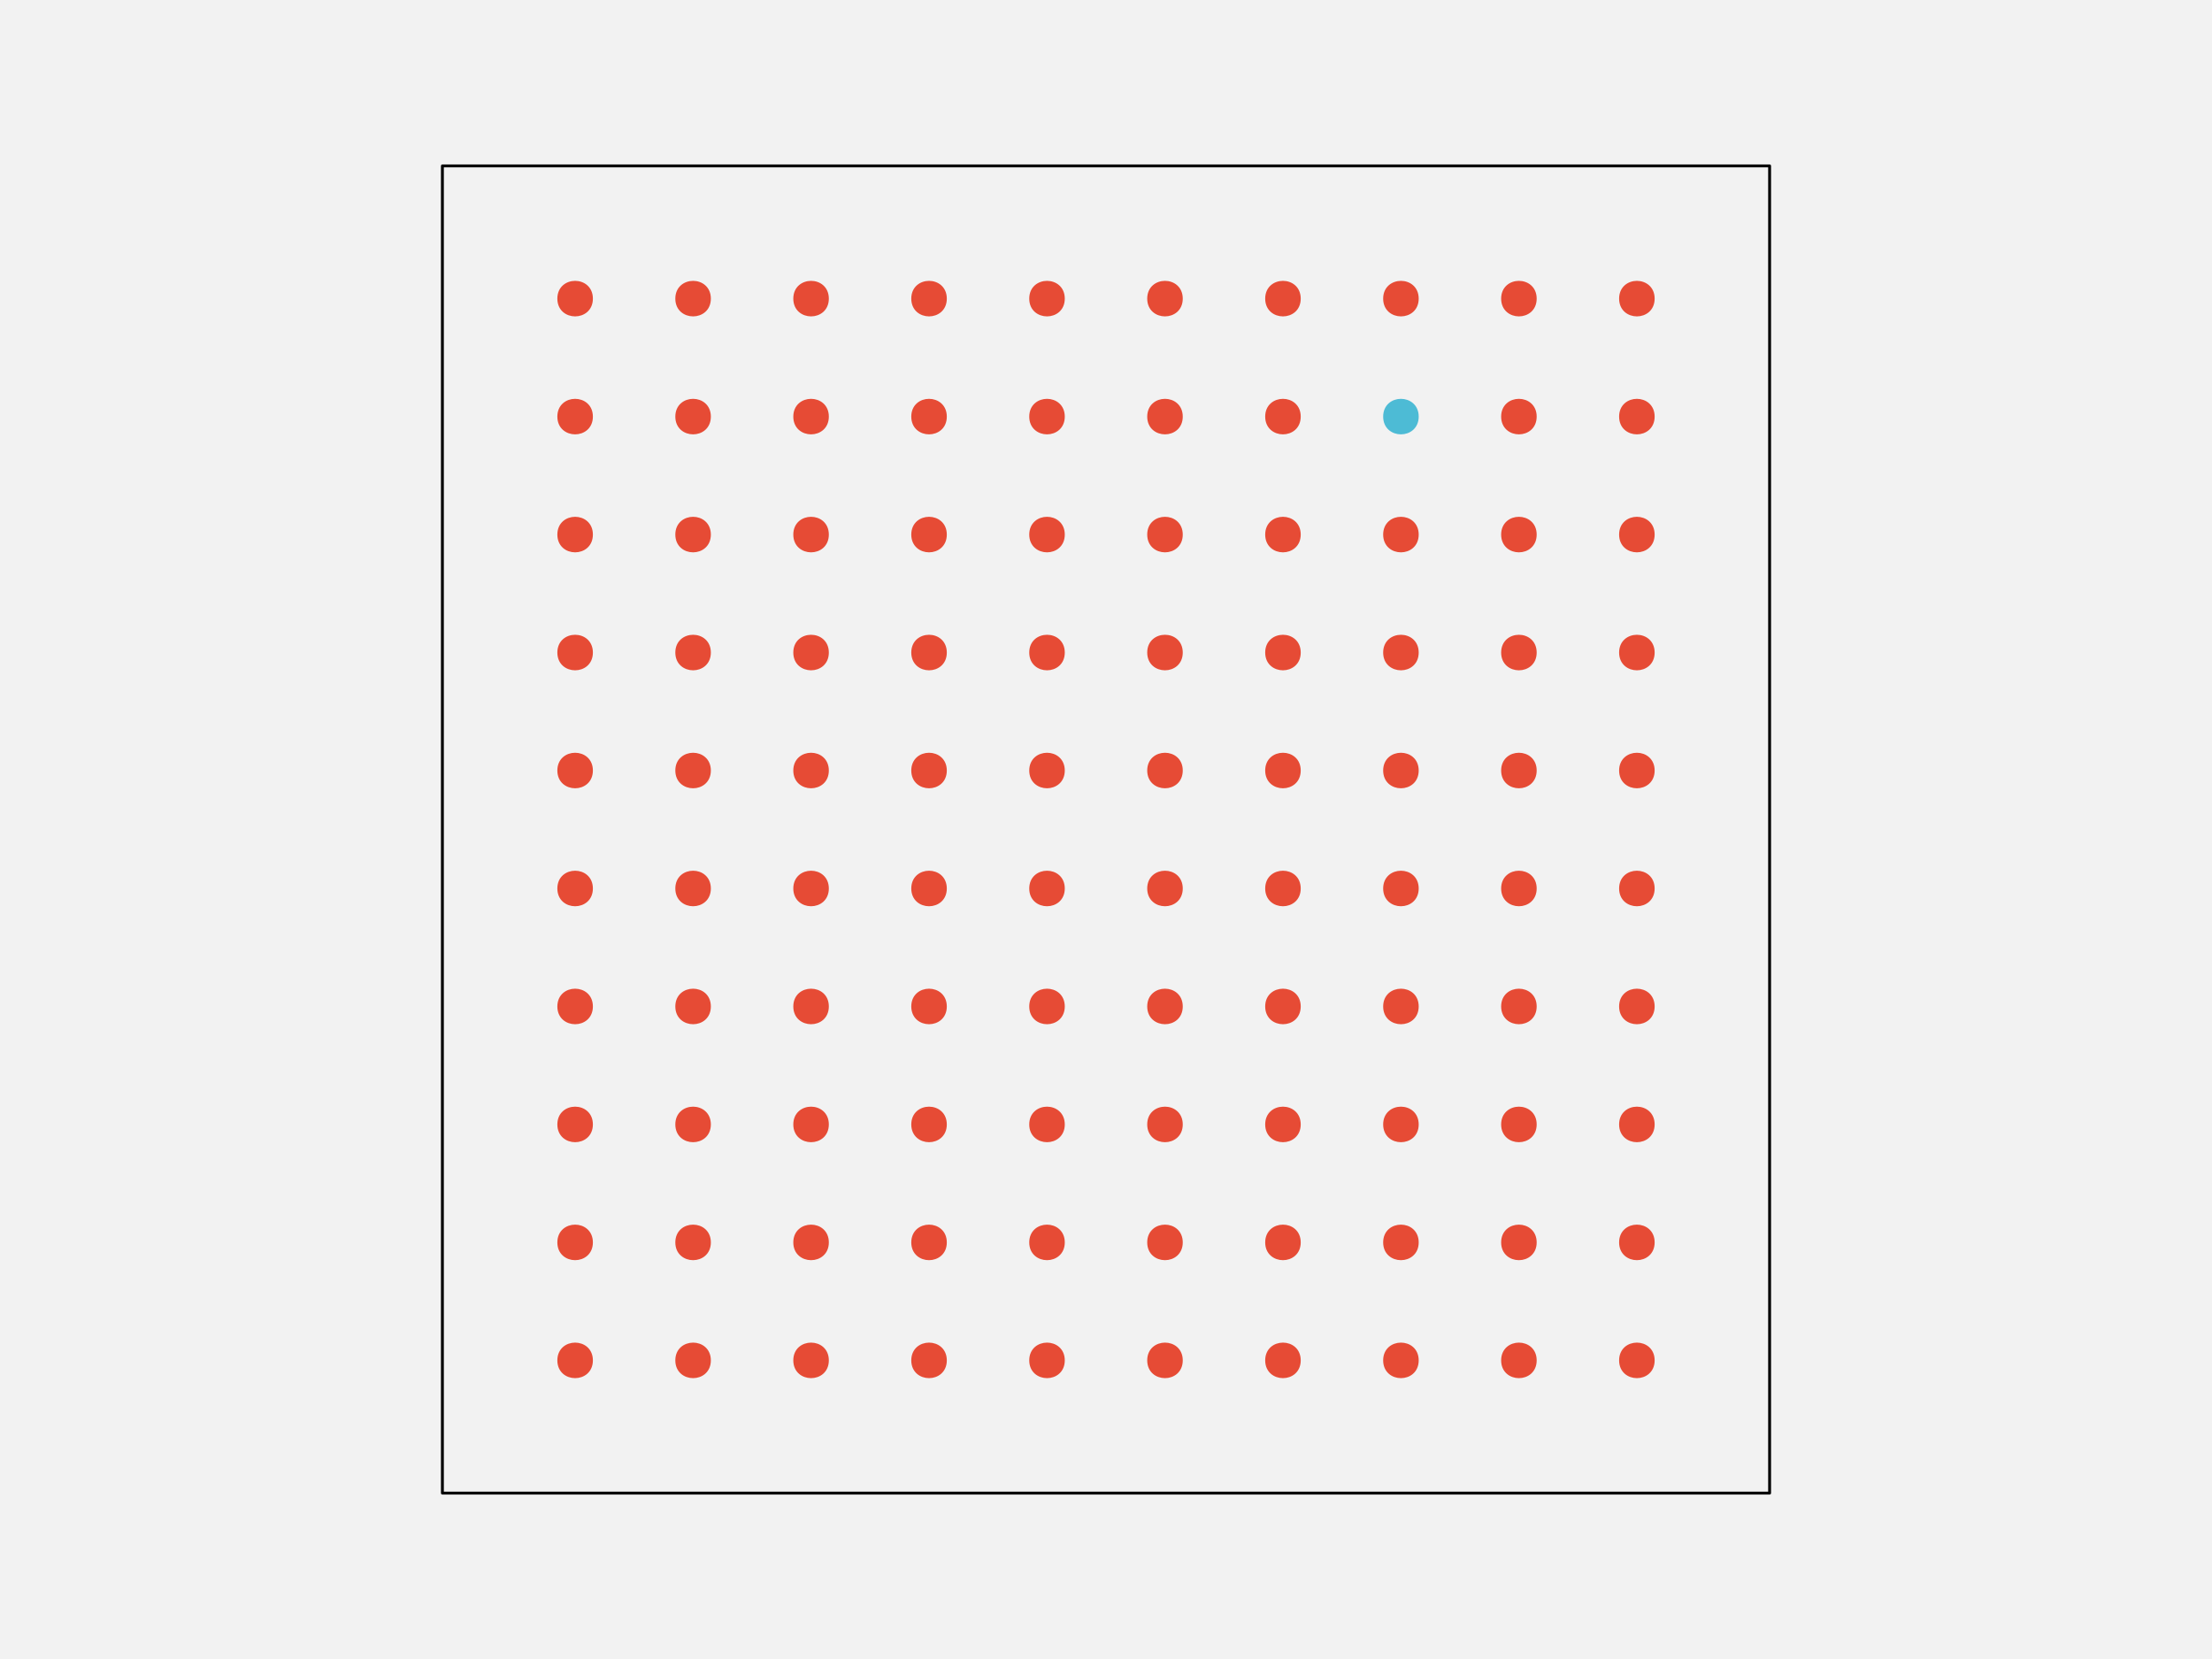
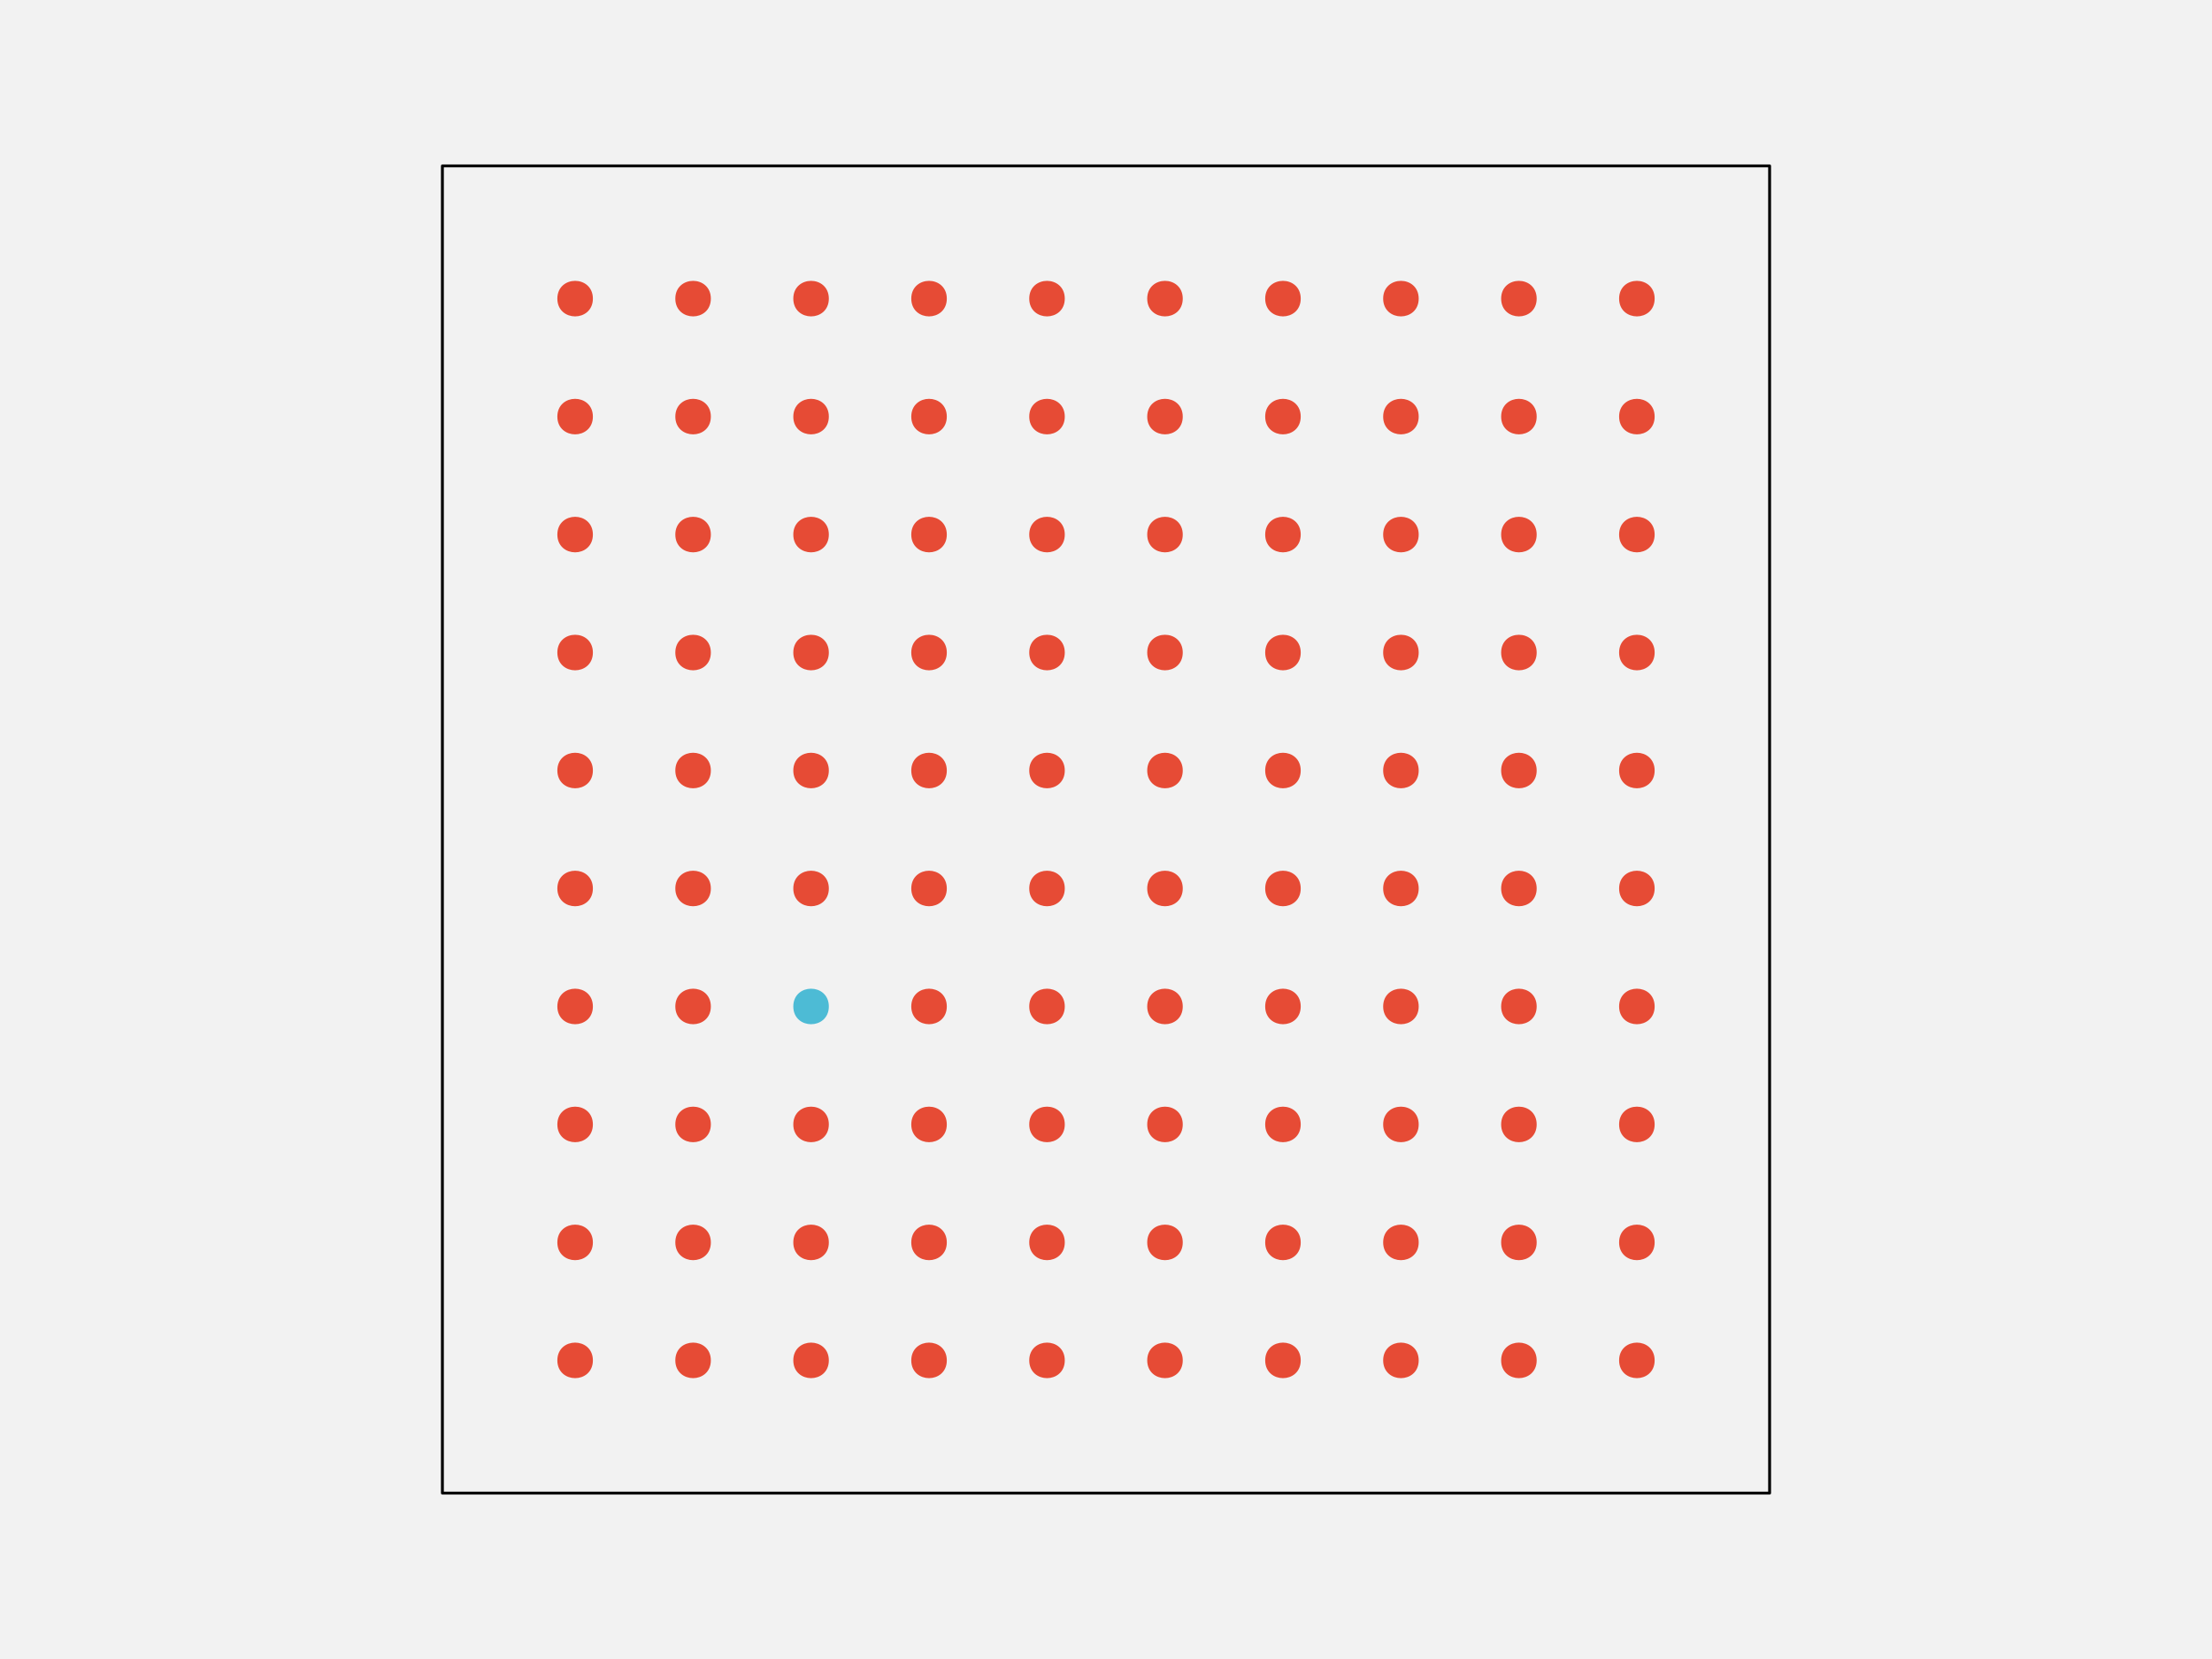
<svg xmlns="http://www.w3.org/2000/svg" width="576pt" height="432pt" viewBox="0 0 576 432" version="1.1">
  <g id="surface108">
    <rect x="0" y="0" width="576" height="432" style="fill:rgb(94.902%,94.902%,94.902%);fill-opacity:1;stroke:none;" />
    <path style="fill-rule:nonzero;fill:rgb(94.902%,94.902%,94.902%);fill-opacity:1;stroke-width:0.75;stroke-linecap:round;stroke-linejoin:round;stroke:rgb(0%,0%,0%);stroke-opacity:1;stroke-miterlimit:10;" d="M 115.199 388.801 L 460.801 388.801 L 460.801 43.199 L 115.199 43.199 Z M 115.199 388.801 " />
    <path style="fill-rule:nonzero;fill:rgb(90.196%,29.412%,20.784%);fill-opacity:1;stroke-width:0.75;stroke-linecap:round;stroke-linejoin:round;stroke:rgb(90.196%,29.412%,20.784%);stroke-opacity:1;stroke-miterlimit:10;" d="M 154.012 354.238 C 154.012 359.91 145.508 359.91 145.508 354.238 C 145.508 348.57 154.012 348.57 154.012 354.238 " />
    <path style="fill-rule:nonzero;fill:rgb(90.196%,29.412%,20.784%);fill-opacity:1;stroke-width:0.75;stroke-linecap:round;stroke-linejoin:round;stroke:rgb(90.196%,29.412%,20.784%);stroke-opacity:1;stroke-miterlimit:10;" d="M 184.73 354.238 C 184.73 359.91 176.227 359.91 176.227 354.238 C 176.227 348.57 184.73 348.57 184.73 354.238 " />
    <path style="fill-rule:nonzero;fill:rgb(90.196%,29.412%,20.784%);fill-opacity:1;stroke-width:0.75;stroke-linecap:round;stroke-linejoin:round;stroke:rgb(90.196%,29.412%,20.784%);stroke-opacity:1;stroke-miterlimit:10;" d="M 215.453 354.238 C 215.453 359.91 206.949 359.91 206.949 354.238 C 206.949 348.57 215.453 348.57 215.453 354.238 " />
    <path style="fill-rule:nonzero;fill:rgb(90.196%,29.412%,20.784%);fill-opacity:1;stroke-width:0.75;stroke-linecap:round;stroke-linejoin:round;stroke:rgb(90.196%,29.412%,20.784%);stroke-opacity:1;stroke-miterlimit:10;" d="M 246.172 354.238 C 246.172 359.91 237.668 359.91 237.668 354.238 C 237.668 348.57 246.172 348.57 246.172 354.238 " />
    <path style="fill-rule:nonzero;fill:rgb(90.196%,29.412%,20.784%);fill-opacity:1;stroke-width:0.75;stroke-linecap:round;stroke-linejoin:round;stroke:rgb(90.196%,29.412%,20.784%);stroke-opacity:1;stroke-miterlimit:10;" d="M 276.891 354.238 C 276.891 359.91 268.387 359.91 268.387 354.238 C 268.387 348.57 276.891 348.57 276.891 354.238 " />
    <path style="fill-rule:nonzero;fill:rgb(90.196%,29.412%,20.784%);fill-opacity:1;stroke-width:0.75;stroke-linecap:round;stroke-linejoin:round;stroke:rgb(90.196%,29.412%,20.784%);stroke-opacity:1;stroke-miterlimit:10;" d="M 307.613 354.238 C 307.613 359.91 299.109 359.91 299.109 354.238 C 299.109 348.57 307.613 348.57 307.613 354.238 " />
    <path style="fill-rule:nonzero;fill:rgb(90.196%,29.412%,20.784%);fill-opacity:1;stroke-width:0.75;stroke-linecap:round;stroke-linejoin:round;stroke:rgb(90.196%,29.412%,20.784%);stroke-opacity:1;stroke-miterlimit:10;" d="M 338.332 354.238 C 338.332 359.91 329.828 359.91 329.828 354.238 C 329.828 348.57 338.332 348.57 338.332 354.238 " />
    <path style="fill-rule:nonzero;fill:rgb(90.196%,29.412%,20.784%);fill-opacity:1;stroke-width:0.75;stroke-linecap:round;stroke-linejoin:round;stroke:rgb(90.196%,29.412%,20.784%);stroke-opacity:1;stroke-miterlimit:10;" d="M 369.051 354.238 C 369.051 359.91 360.547 359.91 360.547 354.238 C 360.547 348.57 369.051 348.57 369.051 354.238 " />
    <path style="fill-rule:nonzero;fill:rgb(90.196%,29.412%,20.784%);fill-opacity:1;stroke-width:0.75;stroke-linecap:round;stroke-linejoin:round;stroke:rgb(90.196%,29.412%,20.784%);stroke-opacity:1;stroke-miterlimit:10;" d="M 399.773 354.238 C 399.773 359.91 391.27 359.91 391.27 354.238 C 391.27 348.57 399.773 348.57 399.773 354.238 " />
    <path style="fill-rule:nonzero;fill:rgb(90.196%,29.412%,20.784%);fill-opacity:1;stroke-width:0.75;stroke-linecap:round;stroke-linejoin:round;stroke:rgb(90.196%,29.412%,20.784%);stroke-opacity:1;stroke-miterlimit:10;" d="M 430.492 354.238 C 430.492 359.91 421.988 359.91 421.988 354.238 C 421.988 348.57 430.492 348.57 430.492 354.238 " />
    <path style="fill-rule:nonzero;fill:rgb(90.196%,29.412%,20.784%);fill-opacity:1;stroke-width:0.75;stroke-linecap:round;stroke-linejoin:round;stroke:rgb(90.196%,29.412%,20.784%);stroke-opacity:1;stroke-miterlimit:10;" d="M 154.012 323.52 C 154.012 329.188 145.508 329.188 145.508 323.52 C 145.508 317.852 154.012 317.852 154.012 323.52 " />
    <path style="fill-rule:nonzero;fill:rgb(90.196%,29.412%,20.784%);fill-opacity:1;stroke-width:0.75;stroke-linecap:round;stroke-linejoin:round;stroke:rgb(90.196%,29.412%,20.784%);stroke-opacity:1;stroke-miterlimit:10;" d="M 184.73 323.52 C 184.73 329.188 176.227 329.188 176.227 323.52 C 176.227 317.852 184.73 317.852 184.73 323.52 " />
    <path style="fill-rule:nonzero;fill:rgb(90.196%,29.412%,20.784%);fill-opacity:1;stroke-width:0.75;stroke-linecap:round;stroke-linejoin:round;stroke:rgb(90.196%,29.412%,20.784%);stroke-opacity:1;stroke-miterlimit:10;" d="M 215.453 323.52 C 215.453 329.188 206.949 329.188 206.949 323.52 C 206.949 317.852 215.453 317.852 215.453 323.52 " />
    <path style="fill-rule:nonzero;fill:rgb(90.196%,29.412%,20.784%);fill-opacity:1;stroke-width:0.75;stroke-linecap:round;stroke-linejoin:round;stroke:rgb(90.196%,29.412%,20.784%);stroke-opacity:1;stroke-miterlimit:10;" d="M 246.172 323.52 C 246.172 329.188 237.668 329.188 237.668 323.52 C 237.668 317.852 246.172 317.852 246.172 323.52 " />
    <path style="fill-rule:nonzero;fill:rgb(90.196%,29.412%,20.784%);fill-opacity:1;stroke-width:0.75;stroke-linecap:round;stroke-linejoin:round;stroke:rgb(90.196%,29.412%,20.784%);stroke-opacity:1;stroke-miterlimit:10;" d="M 276.891 323.52 C 276.891 329.188 268.387 329.188 268.387 323.52 C 268.387 317.852 276.891 317.852 276.891 323.52 " />
    <path style="fill-rule:nonzero;fill:rgb(90.196%,29.412%,20.784%);fill-opacity:1;stroke-width:0.75;stroke-linecap:round;stroke-linejoin:round;stroke:rgb(90.196%,29.412%,20.784%);stroke-opacity:1;stroke-miterlimit:10;" d="M 307.613 323.52 C 307.613 329.188 299.109 329.188 299.109 323.52 C 299.109 317.852 307.613 317.852 307.613 323.52 " />
    <path style="fill-rule:nonzero;fill:rgb(90.196%,29.412%,20.784%);fill-opacity:1;stroke-width:0.75;stroke-linecap:round;stroke-linejoin:round;stroke:rgb(90.196%,29.412%,20.784%);stroke-opacity:1;stroke-miterlimit:10;" d="M 338.332 323.52 C 338.332 329.188 329.828 329.188 329.828 323.52 C 329.828 317.852 338.332 317.852 338.332 323.52 " />
    <path style="fill-rule:nonzero;fill:rgb(90.196%,29.412%,20.784%);fill-opacity:1;stroke-width:0.75;stroke-linecap:round;stroke-linejoin:round;stroke:rgb(90.196%,29.412%,20.784%);stroke-opacity:1;stroke-miterlimit:10;" d="M 369.051 323.52 C 369.051 329.188 360.547 329.188 360.547 323.52 C 360.547 317.852 369.051 317.852 369.051 323.52 " />
    <path style="fill-rule:nonzero;fill:rgb(90.196%,29.412%,20.784%);fill-opacity:1;stroke-width:0.75;stroke-linecap:round;stroke-linejoin:round;stroke:rgb(90.196%,29.412%,20.784%);stroke-opacity:1;stroke-miterlimit:10;" d="M 399.773 323.52 C 399.773 329.188 391.27 329.188 391.27 323.52 C 391.27 317.852 399.773 317.852 399.773 323.52 " />
    <path style="fill-rule:nonzero;fill:rgb(90.196%,29.412%,20.784%);fill-opacity:1;stroke-width:0.75;stroke-linecap:round;stroke-linejoin:round;stroke:rgb(90.196%,29.412%,20.784%);stroke-opacity:1;stroke-miterlimit:10;" d="M 430.492 323.52 C 430.492 329.188 421.988 329.188 421.988 323.52 C 421.988 317.852 430.492 317.852 430.492 323.52 " />
    <path style="fill-rule:nonzero;fill:rgb(90.196%,29.412%,20.784%);fill-opacity:1;stroke-width:0.75;stroke-linecap:round;stroke-linejoin:round;stroke:rgb(90.196%,29.412%,20.784%);stroke-opacity:1;stroke-miterlimit:10;" d="M 154.012 292.801 C 154.012 298.469 145.508 298.469 145.508 292.801 C 145.508 287.129 154.012 287.129 154.012 292.801 " />
    <path style="fill-rule:nonzero;fill:rgb(90.196%,29.412%,20.784%);fill-opacity:1;stroke-width:0.75;stroke-linecap:round;stroke-linejoin:round;stroke:rgb(90.196%,29.412%,20.784%);stroke-opacity:1;stroke-miterlimit:10;" d="M 184.73 292.801 C 184.73 298.469 176.227 298.469 176.227 292.801 C 176.227 287.129 184.73 287.129 184.73 292.801 " />
    <path style="fill-rule:nonzero;fill:rgb(90.196%,29.412%,20.784%);fill-opacity:1;stroke-width:0.75;stroke-linecap:round;stroke-linejoin:round;stroke:rgb(90.196%,29.412%,20.784%);stroke-opacity:1;stroke-miterlimit:10;" d="M 215.453 292.801 C 215.453 298.469 206.949 298.469 206.949 292.801 C 206.949 287.129 215.453 287.129 215.453 292.801 " />
    <path style="fill-rule:nonzero;fill:rgb(90.196%,29.412%,20.784%);fill-opacity:1;stroke-width:0.75;stroke-linecap:round;stroke-linejoin:round;stroke:rgb(90.196%,29.412%,20.784%);stroke-opacity:1;stroke-miterlimit:10;" d="M 246.172 292.801 C 246.172 298.469 237.668 298.469 237.668 292.801 C 237.668 287.129 246.172 287.129 246.172 292.801 " />
    <path style="fill-rule:nonzero;fill:rgb(90.196%,29.412%,20.784%);fill-opacity:1;stroke-width:0.75;stroke-linecap:round;stroke-linejoin:round;stroke:rgb(90.196%,29.412%,20.784%);stroke-opacity:1;stroke-miterlimit:10;" d="M 276.891 292.801 C 276.891 298.469 268.387 298.469 268.387 292.801 C 268.387 287.129 276.891 287.129 276.891 292.801 " />
    <path style="fill-rule:nonzero;fill:rgb(90.196%,29.412%,20.784%);fill-opacity:1;stroke-width:0.75;stroke-linecap:round;stroke-linejoin:round;stroke:rgb(90.196%,29.412%,20.784%);stroke-opacity:1;stroke-miterlimit:10;" d="M 307.613 292.801 C 307.613 298.469 299.109 298.469 299.109 292.801 C 299.109 287.129 307.613 287.129 307.613 292.801 " />
    <path style="fill-rule:nonzero;fill:rgb(90.196%,29.412%,20.784%);fill-opacity:1;stroke-width:0.75;stroke-linecap:round;stroke-linejoin:round;stroke:rgb(90.196%,29.412%,20.784%);stroke-opacity:1;stroke-miterlimit:10;" d="M 338.332 292.801 C 338.332 298.469 329.828 298.469 329.828 292.801 C 329.828 287.129 338.332 287.129 338.332 292.801 " />
    <path style="fill-rule:nonzero;fill:rgb(90.196%,29.412%,20.784%);fill-opacity:1;stroke-width:0.75;stroke-linecap:round;stroke-linejoin:round;stroke:rgb(90.196%,29.412%,20.784%);stroke-opacity:1;stroke-miterlimit:10;" d="M 369.051 292.801 C 369.051 298.469 360.547 298.469 360.547 292.801 C 360.547 287.129 369.051 287.129 369.051 292.801 " />
    <path style="fill-rule:nonzero;fill:rgb(90.196%,29.412%,20.784%);fill-opacity:1;stroke-width:0.75;stroke-linecap:round;stroke-linejoin:round;stroke:rgb(90.196%,29.412%,20.784%);stroke-opacity:1;stroke-miterlimit:10;" d="M 399.773 292.801 C 399.773 298.469 391.27 298.469 391.27 292.801 C 391.27 287.129 399.773 287.129 399.773 292.801 " />
    <path style="fill-rule:nonzero;fill:rgb(90.196%,29.412%,20.784%);fill-opacity:1;stroke-width:0.75;stroke-linecap:round;stroke-linejoin:round;stroke:rgb(90.196%,29.412%,20.784%);stroke-opacity:1;stroke-miterlimit:10;" d="M 430.492 292.801 C 430.492 298.469 421.988 298.469 421.988 292.801 C 421.988 287.129 430.492 287.129 430.492 292.801 " />
    <path style="fill-rule:nonzero;fill:rgb(90.196%,29.412%,20.784%);fill-opacity:1;stroke-width:0.75;stroke-linecap:round;stroke-linejoin:round;stroke:rgb(90.196%,29.412%,20.784%);stroke-opacity:1;stroke-miterlimit:10;" d="M 154.012 262.078 C 154.012 267.75 145.508 267.75 145.508 262.078 C 145.508 256.41 154.012 256.41 154.012 262.078 " />
    <path style="fill-rule:nonzero;fill:rgb(90.196%,29.412%,20.784%);fill-opacity:1;stroke-width:0.75;stroke-linecap:round;stroke-linejoin:round;stroke:rgb(90.196%,29.412%,20.784%);stroke-opacity:1;stroke-miterlimit:10;" d="M 184.73 262.078 C 184.73 267.75 176.227 267.75 176.227 262.078 C 176.227 256.41 184.73 256.41 184.73 262.078 " />
-     <path style="fill-rule:nonzero;fill:rgb(90.196%,29.412%,20.784%);fill-opacity:1;stroke-width:0.75;stroke-linecap:round;stroke-linejoin:round;stroke:rgb(90.196%,29.412%,20.784%);stroke-opacity:1;stroke-miterlimit:10;" d="M 215.453 262.078 C 215.453 267.75 206.949 267.75 206.949 262.078 C 206.949 256.41 215.453 256.41 215.453 262.078 " />
+     <path style="fill-rule:nonzero;fill:rgb(30.196%,73.333%,83.529%);fill-opacity:1;stroke-width:0.75;stroke-linecap:round;stroke-linejoin:round;stroke:rgb(30.196%,73.333%,83.529%);stroke-opacity:1;stroke-miterlimit:10;" d="M 215.453 262.078 C 215.453 267.75 206.949 267.75 206.949 262.078 C 206.949 256.41 215.453 256.41 215.453 262.078 " />
    <path style="fill-rule:nonzero;fill:rgb(90.196%,29.412%,20.784%);fill-opacity:1;stroke-width:0.75;stroke-linecap:round;stroke-linejoin:round;stroke:rgb(90.196%,29.412%,20.784%);stroke-opacity:1;stroke-miterlimit:10;" d="M 246.172 262.078 C 246.172 267.75 237.668 267.75 237.668 262.078 C 237.668 256.41 246.172 256.41 246.172 262.078 " />
    <path style="fill-rule:nonzero;fill:rgb(90.196%,29.412%,20.784%);fill-opacity:1;stroke-width:0.75;stroke-linecap:round;stroke-linejoin:round;stroke:rgb(90.196%,29.412%,20.784%);stroke-opacity:1;stroke-miterlimit:10;" d="M 276.891 262.078 C 276.891 267.75 268.387 267.75 268.387 262.078 C 268.387 256.41 276.891 256.41 276.891 262.078 " />
    <path style="fill-rule:nonzero;fill:rgb(90.196%,29.412%,20.784%);fill-opacity:1;stroke-width:0.75;stroke-linecap:round;stroke-linejoin:round;stroke:rgb(90.196%,29.412%,20.784%);stroke-opacity:1;stroke-miterlimit:10;" d="M 307.613 262.078 C 307.613 267.75 299.109 267.75 299.109 262.078 C 299.109 256.41 307.613 256.41 307.613 262.078 " />
    <path style="fill-rule:nonzero;fill:rgb(90.196%,29.412%,20.784%);fill-opacity:1;stroke-width:0.75;stroke-linecap:round;stroke-linejoin:round;stroke:rgb(90.196%,29.412%,20.784%);stroke-opacity:1;stroke-miterlimit:10;" d="M 338.332 262.078 C 338.332 267.75 329.828 267.75 329.828 262.078 C 329.828 256.41 338.332 256.41 338.332 262.078 " />
    <path style="fill-rule:nonzero;fill:rgb(90.196%,29.412%,20.784%);fill-opacity:1;stroke-width:0.75;stroke-linecap:round;stroke-linejoin:round;stroke:rgb(90.196%,29.412%,20.784%);stroke-opacity:1;stroke-miterlimit:10;" d="M 369.051 262.078 C 369.051 267.75 360.547 267.75 360.547 262.078 C 360.547 256.41 369.051 256.41 369.051 262.078 " />
    <path style="fill-rule:nonzero;fill:rgb(90.196%,29.412%,20.784%);fill-opacity:1;stroke-width:0.75;stroke-linecap:round;stroke-linejoin:round;stroke:rgb(90.196%,29.412%,20.784%);stroke-opacity:1;stroke-miterlimit:10;" d="M 399.773 262.078 C 399.773 267.75 391.27 267.75 391.27 262.078 C 391.27 256.41 399.773 256.41 399.773 262.078 " />
    <path style="fill-rule:nonzero;fill:rgb(90.196%,29.412%,20.784%);fill-opacity:1;stroke-width:0.75;stroke-linecap:round;stroke-linejoin:round;stroke:rgb(90.196%,29.412%,20.784%);stroke-opacity:1;stroke-miterlimit:10;" d="M 430.492 262.078 C 430.492 267.75 421.988 267.75 421.988 262.078 C 421.988 256.41 430.492 256.41 430.492 262.078 " />
    <path style="fill-rule:nonzero;fill:rgb(90.196%,29.412%,20.784%);fill-opacity:1;stroke-width:0.75;stroke-linecap:round;stroke-linejoin:round;stroke:rgb(90.196%,29.412%,20.784%);stroke-opacity:1;stroke-miterlimit:10;" d="M 154.012 231.359 C 154.012 237.027 145.508 237.027 145.508 231.359 C 145.508 225.691 154.012 225.691 154.012 231.359 " />
    <path style="fill-rule:nonzero;fill:rgb(90.196%,29.412%,20.784%);fill-opacity:1;stroke-width:0.75;stroke-linecap:round;stroke-linejoin:round;stroke:rgb(90.196%,29.412%,20.784%);stroke-opacity:1;stroke-miterlimit:10;" d="M 184.73 231.359 C 184.73 237.027 176.227 237.027 176.227 231.359 C 176.227 225.691 184.73 225.691 184.73 231.359 " />
    <path style="fill-rule:nonzero;fill:rgb(90.196%,29.412%,20.784%);fill-opacity:1;stroke-width:0.75;stroke-linecap:round;stroke-linejoin:round;stroke:rgb(90.196%,29.412%,20.784%);stroke-opacity:1;stroke-miterlimit:10;" d="M 215.453 231.359 C 215.453 237.027 206.949 237.027 206.949 231.359 C 206.949 225.691 215.453 225.691 215.453 231.359 " />
    <path style="fill-rule:nonzero;fill:rgb(90.196%,29.412%,20.784%);fill-opacity:1;stroke-width:0.75;stroke-linecap:round;stroke-linejoin:round;stroke:rgb(90.196%,29.412%,20.784%);stroke-opacity:1;stroke-miterlimit:10;" d="M 246.172 231.359 C 246.172 237.027 237.668 237.027 237.668 231.359 C 237.668 225.691 246.172 225.691 246.172 231.359 " />
    <path style="fill-rule:nonzero;fill:rgb(90.196%,29.412%,20.784%);fill-opacity:1;stroke-width:0.75;stroke-linecap:round;stroke-linejoin:round;stroke:rgb(90.196%,29.412%,20.784%);stroke-opacity:1;stroke-miterlimit:10;" d="M 276.891 231.359 C 276.891 237.027 268.387 237.027 268.387 231.359 C 268.387 225.691 276.891 225.691 276.891 231.359 " />
    <path style="fill-rule:nonzero;fill:rgb(90.196%,29.412%,20.784%);fill-opacity:1;stroke-width:0.75;stroke-linecap:round;stroke-linejoin:round;stroke:rgb(90.196%,29.412%,20.784%);stroke-opacity:1;stroke-miterlimit:10;" d="M 307.613 231.359 C 307.613 237.027 299.109 237.027 299.109 231.359 C 299.109 225.691 307.613 225.691 307.613 231.359 " />
    <path style="fill-rule:nonzero;fill:rgb(90.196%,29.412%,20.784%);fill-opacity:1;stroke-width:0.75;stroke-linecap:round;stroke-linejoin:round;stroke:rgb(90.196%,29.412%,20.784%);stroke-opacity:1;stroke-miterlimit:10;" d="M 338.332 231.359 C 338.332 237.027 329.828 237.027 329.828 231.359 C 329.828 225.691 338.332 225.691 338.332 231.359 " />
    <path style="fill-rule:nonzero;fill:rgb(90.196%,29.412%,20.784%);fill-opacity:1;stroke-width:0.75;stroke-linecap:round;stroke-linejoin:round;stroke:rgb(90.196%,29.412%,20.784%);stroke-opacity:1;stroke-miterlimit:10;" d="M 369.051 231.359 C 369.051 237.027 360.547 237.027 360.547 231.359 C 360.547 225.691 369.051 225.691 369.051 231.359 " />
    <path style="fill-rule:nonzero;fill:rgb(90.196%,29.412%,20.784%);fill-opacity:1;stroke-width:0.75;stroke-linecap:round;stroke-linejoin:round;stroke:rgb(90.196%,29.412%,20.784%);stroke-opacity:1;stroke-miterlimit:10;" d="M 399.773 231.359 C 399.773 237.027 391.27 237.027 391.27 231.359 C 391.27 225.691 399.773 225.691 399.773 231.359 " />
    <path style="fill-rule:nonzero;fill:rgb(90.196%,29.412%,20.784%);fill-opacity:1;stroke-width:0.75;stroke-linecap:round;stroke-linejoin:round;stroke:rgb(90.196%,29.412%,20.784%);stroke-opacity:1;stroke-miterlimit:10;" d="M 430.492 231.359 C 430.492 237.027 421.988 237.027 421.988 231.359 C 421.988 225.691 430.492 225.691 430.492 231.359 " />
    <path style="fill-rule:nonzero;fill:rgb(90.196%,29.412%,20.784%);fill-opacity:1;stroke-width:0.75;stroke-linecap:round;stroke-linejoin:round;stroke:rgb(90.196%,29.412%,20.784%);stroke-opacity:1;stroke-miterlimit:10;" d="M 154.012 200.641 C 154.012 206.309 145.508 206.309 145.508 200.641 C 145.508 194.973 154.012 194.973 154.012 200.641 " />
    <path style="fill-rule:nonzero;fill:rgb(90.196%,29.412%,20.784%);fill-opacity:1;stroke-width:0.75;stroke-linecap:round;stroke-linejoin:round;stroke:rgb(90.196%,29.412%,20.784%);stroke-opacity:1;stroke-miterlimit:10;" d="M 184.73 200.641 C 184.73 206.309 176.227 206.309 176.227 200.641 C 176.227 194.973 184.73 194.973 184.73 200.641 " />
    <path style="fill-rule:nonzero;fill:rgb(90.196%,29.412%,20.784%);fill-opacity:1;stroke-width:0.75;stroke-linecap:round;stroke-linejoin:round;stroke:rgb(90.196%,29.412%,20.784%);stroke-opacity:1;stroke-miterlimit:10;" d="M 215.453 200.641 C 215.453 206.309 206.949 206.309 206.949 200.641 C 206.949 194.973 215.453 194.973 215.453 200.641 " />
    <path style="fill-rule:nonzero;fill:rgb(90.196%,29.412%,20.784%);fill-opacity:1;stroke-width:0.75;stroke-linecap:round;stroke-linejoin:round;stroke:rgb(90.196%,29.412%,20.784%);stroke-opacity:1;stroke-miterlimit:10;" d="M 246.172 200.641 C 246.172 206.309 237.668 206.309 237.668 200.641 C 237.668 194.973 246.172 194.973 246.172 200.641 " />
    <path style="fill-rule:nonzero;fill:rgb(90.196%,29.412%,20.784%);fill-opacity:1;stroke-width:0.75;stroke-linecap:round;stroke-linejoin:round;stroke:rgb(90.196%,29.412%,20.784%);stroke-opacity:1;stroke-miterlimit:10;" d="M 276.891 200.641 C 276.891 206.309 268.387 206.309 268.387 200.641 C 268.387 194.973 276.891 194.973 276.891 200.641 " />
    <path style="fill-rule:nonzero;fill:rgb(90.196%,29.412%,20.784%);fill-opacity:1;stroke-width:0.75;stroke-linecap:round;stroke-linejoin:round;stroke:rgb(90.196%,29.412%,20.784%);stroke-opacity:1;stroke-miterlimit:10;" d="M 307.613 200.641 C 307.613 206.309 299.109 206.309 299.109 200.641 C 299.109 194.973 307.613 194.973 307.613 200.641 " />
    <path style="fill-rule:nonzero;fill:rgb(90.196%,29.412%,20.784%);fill-opacity:1;stroke-width:0.75;stroke-linecap:round;stroke-linejoin:round;stroke:rgb(90.196%,29.412%,20.784%);stroke-opacity:1;stroke-miterlimit:10;" d="M 338.332 200.641 C 338.332 206.309 329.828 206.309 329.828 200.641 C 329.828 194.973 338.332 194.973 338.332 200.641 " />
    <path style="fill-rule:nonzero;fill:rgb(90.196%,29.412%,20.784%);fill-opacity:1;stroke-width:0.75;stroke-linecap:round;stroke-linejoin:round;stroke:rgb(90.196%,29.412%,20.784%);stroke-opacity:1;stroke-miterlimit:10;" d="M 369.051 200.641 C 369.051 206.309 360.547 206.309 360.547 200.641 C 360.547 194.973 369.051 194.973 369.051 200.641 " />
    <path style="fill-rule:nonzero;fill:rgb(90.196%,29.412%,20.784%);fill-opacity:1;stroke-width:0.75;stroke-linecap:round;stroke-linejoin:round;stroke:rgb(90.196%,29.412%,20.784%);stroke-opacity:1;stroke-miterlimit:10;" d="M 399.773 200.641 C 399.773 206.309 391.27 206.309 391.27 200.641 C 391.27 194.973 399.773 194.973 399.773 200.641 " />
    <path style="fill-rule:nonzero;fill:rgb(90.196%,29.412%,20.784%);fill-opacity:1;stroke-width:0.75;stroke-linecap:round;stroke-linejoin:round;stroke:rgb(90.196%,29.412%,20.784%);stroke-opacity:1;stroke-miterlimit:10;" d="M 430.492 200.641 C 430.492 206.309 421.988 206.309 421.988 200.641 C 421.988 194.973 430.492 194.973 430.492 200.641 " />
    <path style="fill-rule:nonzero;fill:rgb(90.196%,29.412%,20.784%);fill-opacity:1;stroke-width:0.75;stroke-linecap:round;stroke-linejoin:round;stroke:rgb(90.196%,29.412%,20.784%);stroke-opacity:1;stroke-miterlimit:10;" d="M 154.012 169.922 C 154.012 175.59 145.508 175.59 145.508 169.922 C 145.508 164.25 154.012 164.25 154.012 169.922 " />
    <path style="fill-rule:nonzero;fill:rgb(90.196%,29.412%,20.784%);fill-opacity:1;stroke-width:0.75;stroke-linecap:round;stroke-linejoin:round;stroke:rgb(90.196%,29.412%,20.784%);stroke-opacity:1;stroke-miterlimit:10;" d="M 184.73 169.922 C 184.73 175.59 176.227 175.59 176.227 169.922 C 176.227 164.25 184.73 164.25 184.73 169.922 " />
    <path style="fill-rule:nonzero;fill:rgb(90.196%,29.412%,20.784%);fill-opacity:1;stroke-width:0.75;stroke-linecap:round;stroke-linejoin:round;stroke:rgb(90.196%,29.412%,20.784%);stroke-opacity:1;stroke-miterlimit:10;" d="M 215.453 169.922 C 215.453 175.59 206.949 175.59 206.949 169.922 C 206.949 164.25 215.453 164.25 215.453 169.922 " />
    <path style="fill-rule:nonzero;fill:rgb(90.196%,29.412%,20.784%);fill-opacity:1;stroke-width:0.75;stroke-linecap:round;stroke-linejoin:round;stroke:rgb(90.196%,29.412%,20.784%);stroke-opacity:1;stroke-miterlimit:10;" d="M 246.172 169.922 C 246.172 175.59 237.668 175.59 237.668 169.922 C 237.668 164.25 246.172 164.25 246.172 169.922 " />
    <path style="fill-rule:nonzero;fill:rgb(90.196%,29.412%,20.784%);fill-opacity:1;stroke-width:0.75;stroke-linecap:round;stroke-linejoin:round;stroke:rgb(90.196%,29.412%,20.784%);stroke-opacity:1;stroke-miterlimit:10;" d="M 276.891 169.922 C 276.891 175.59 268.387 175.59 268.387 169.922 C 268.387 164.25 276.891 164.25 276.891 169.922 " />
    <path style="fill-rule:nonzero;fill:rgb(90.196%,29.412%,20.784%);fill-opacity:1;stroke-width:0.75;stroke-linecap:round;stroke-linejoin:round;stroke:rgb(90.196%,29.412%,20.784%);stroke-opacity:1;stroke-miterlimit:10;" d="M 307.613 169.922 C 307.613 175.59 299.109 175.59 299.109 169.922 C 299.109 164.25 307.613 164.25 307.613 169.922 " />
    <path style="fill-rule:nonzero;fill:rgb(90.196%,29.412%,20.784%);fill-opacity:1;stroke-width:0.75;stroke-linecap:round;stroke-linejoin:round;stroke:rgb(90.196%,29.412%,20.784%);stroke-opacity:1;stroke-miterlimit:10;" d="M 338.332 169.922 C 338.332 175.59 329.828 175.59 329.828 169.922 C 329.828 164.25 338.332 164.25 338.332 169.922 " />
    <path style="fill-rule:nonzero;fill:rgb(90.196%,29.412%,20.784%);fill-opacity:1;stroke-width:0.75;stroke-linecap:round;stroke-linejoin:round;stroke:rgb(90.196%,29.412%,20.784%);stroke-opacity:1;stroke-miterlimit:10;" d="M 369.051 169.922 C 369.051 175.59 360.547 175.59 360.547 169.922 C 360.547 164.25 369.051 164.25 369.051 169.922 " />
    <path style="fill-rule:nonzero;fill:rgb(90.196%,29.412%,20.784%);fill-opacity:1;stroke-width:0.75;stroke-linecap:round;stroke-linejoin:round;stroke:rgb(90.196%,29.412%,20.784%);stroke-opacity:1;stroke-miterlimit:10;" d="M 399.773 169.922 C 399.773 175.59 391.27 175.59 391.27 169.922 C 391.27 164.25 399.773 164.25 399.773 169.922 " />
    <path style="fill-rule:nonzero;fill:rgb(90.196%,29.412%,20.784%);fill-opacity:1;stroke-width:0.75;stroke-linecap:round;stroke-linejoin:round;stroke:rgb(90.196%,29.412%,20.784%);stroke-opacity:1;stroke-miterlimit:10;" d="M 430.492 169.922 C 430.492 175.59 421.988 175.59 421.988 169.922 C 421.988 164.25 430.492 164.25 430.492 169.922 " />
    <path style="fill-rule:nonzero;fill:rgb(90.196%,29.412%,20.784%);fill-opacity:1;stroke-width:0.75;stroke-linecap:round;stroke-linejoin:round;stroke:rgb(90.196%,29.412%,20.784%);stroke-opacity:1;stroke-miterlimit:10;" d="M 154.012 139.199 C 154.012 144.871 145.508 144.871 145.508 139.199 C 145.508 133.531 154.012 133.531 154.012 139.199 " />
    <path style="fill-rule:nonzero;fill:rgb(90.196%,29.412%,20.784%);fill-opacity:1;stroke-width:0.75;stroke-linecap:round;stroke-linejoin:round;stroke:rgb(90.196%,29.412%,20.784%);stroke-opacity:1;stroke-miterlimit:10;" d="M 184.73 139.199 C 184.73 144.871 176.227 144.871 176.227 139.199 C 176.227 133.531 184.73 133.531 184.73 139.199 " />
    <path style="fill-rule:nonzero;fill:rgb(90.196%,29.412%,20.784%);fill-opacity:1;stroke-width:0.75;stroke-linecap:round;stroke-linejoin:round;stroke:rgb(90.196%,29.412%,20.784%);stroke-opacity:1;stroke-miterlimit:10;" d="M 215.453 139.199 C 215.453 144.871 206.949 144.871 206.949 139.199 C 206.949 133.531 215.453 133.531 215.453 139.199 " />
    <path style="fill-rule:nonzero;fill:rgb(90.196%,29.412%,20.784%);fill-opacity:1;stroke-width:0.75;stroke-linecap:round;stroke-linejoin:round;stroke:rgb(90.196%,29.412%,20.784%);stroke-opacity:1;stroke-miterlimit:10;" d="M 246.172 139.199 C 246.172 144.871 237.668 144.871 237.668 139.199 C 237.668 133.531 246.172 133.531 246.172 139.199 " />
    <path style="fill-rule:nonzero;fill:rgb(90.196%,29.412%,20.784%);fill-opacity:1;stroke-width:0.75;stroke-linecap:round;stroke-linejoin:round;stroke:rgb(90.196%,29.412%,20.784%);stroke-opacity:1;stroke-miterlimit:10;" d="M 276.891 139.199 C 276.891 144.871 268.387 144.871 268.387 139.199 C 268.387 133.531 276.891 133.531 276.891 139.199 " />
    <path style="fill-rule:nonzero;fill:rgb(90.196%,29.412%,20.784%);fill-opacity:1;stroke-width:0.75;stroke-linecap:round;stroke-linejoin:round;stroke:rgb(90.196%,29.412%,20.784%);stroke-opacity:1;stroke-miterlimit:10;" d="M 307.613 139.199 C 307.613 144.871 299.109 144.871 299.109 139.199 C 299.109 133.531 307.613 133.531 307.613 139.199 " />
    <path style="fill-rule:nonzero;fill:rgb(90.196%,29.412%,20.784%);fill-opacity:1;stroke-width:0.75;stroke-linecap:round;stroke-linejoin:round;stroke:rgb(90.196%,29.412%,20.784%);stroke-opacity:1;stroke-miterlimit:10;" d="M 338.332 139.199 C 338.332 144.871 329.828 144.871 329.828 139.199 C 329.828 133.531 338.332 133.531 338.332 139.199 " />
    <path style="fill-rule:nonzero;fill:rgb(90.196%,29.412%,20.784%);fill-opacity:1;stroke-width:0.75;stroke-linecap:round;stroke-linejoin:round;stroke:rgb(90.196%,29.412%,20.784%);stroke-opacity:1;stroke-miterlimit:10;" d="M 369.051 139.199 C 369.051 144.871 360.547 144.871 360.547 139.199 C 360.547 133.531 369.051 133.531 369.051 139.199 " />
    <path style="fill-rule:nonzero;fill:rgb(90.196%,29.412%,20.784%);fill-opacity:1;stroke-width:0.75;stroke-linecap:round;stroke-linejoin:round;stroke:rgb(90.196%,29.412%,20.784%);stroke-opacity:1;stroke-miterlimit:10;" d="M 399.773 139.199 C 399.773 144.871 391.27 144.871 391.27 139.199 C 391.27 133.531 399.773 133.531 399.773 139.199 " />
    <path style="fill-rule:nonzero;fill:rgb(90.196%,29.412%,20.784%);fill-opacity:1;stroke-width:0.75;stroke-linecap:round;stroke-linejoin:round;stroke:rgb(90.196%,29.412%,20.784%);stroke-opacity:1;stroke-miterlimit:10;" d="M 430.492 139.199 C 430.492 144.871 421.988 144.871 421.988 139.199 C 421.988 133.531 430.492 133.531 430.492 139.199 " />
    <path style="fill-rule:nonzero;fill:rgb(90.196%,29.412%,20.784%);fill-opacity:1;stroke-width:0.75;stroke-linecap:round;stroke-linejoin:round;stroke:rgb(90.196%,29.412%,20.784%);stroke-opacity:1;stroke-miterlimit:10;" d="M 154.012 108.48 C 154.012 114.148 145.508 114.148 145.508 108.48 C 145.508 102.812 154.012 102.812 154.012 108.48 " />
    <path style="fill-rule:nonzero;fill:rgb(90.196%,29.412%,20.784%);fill-opacity:1;stroke-width:0.75;stroke-linecap:round;stroke-linejoin:round;stroke:rgb(90.196%,29.412%,20.784%);stroke-opacity:1;stroke-miterlimit:10;" d="M 184.73 108.48 C 184.73 114.148 176.227 114.148 176.227 108.48 C 176.227 102.812 184.73 102.812 184.73 108.48 " />
    <path style="fill-rule:nonzero;fill:rgb(90.196%,29.412%,20.784%);fill-opacity:1;stroke-width:0.75;stroke-linecap:round;stroke-linejoin:round;stroke:rgb(90.196%,29.412%,20.784%);stroke-opacity:1;stroke-miterlimit:10;" d="M 215.453 108.48 C 215.453 114.148 206.949 114.148 206.949 108.48 C 206.949 102.812 215.453 102.812 215.453 108.48 " />
    <path style="fill-rule:nonzero;fill:rgb(90.196%,29.412%,20.784%);fill-opacity:1;stroke-width:0.75;stroke-linecap:round;stroke-linejoin:round;stroke:rgb(90.196%,29.412%,20.784%);stroke-opacity:1;stroke-miterlimit:10;" d="M 246.172 108.48 C 246.172 114.148 237.668 114.148 237.668 108.48 C 237.668 102.812 246.172 102.812 246.172 108.48 " />
    <path style="fill-rule:nonzero;fill:rgb(90.196%,29.412%,20.784%);fill-opacity:1;stroke-width:0.75;stroke-linecap:round;stroke-linejoin:round;stroke:rgb(90.196%,29.412%,20.784%);stroke-opacity:1;stroke-miterlimit:10;" d="M 276.891 108.48 C 276.891 114.148 268.387 114.148 268.387 108.48 C 268.387 102.812 276.891 102.812 276.891 108.48 " />
    <path style="fill-rule:nonzero;fill:rgb(90.196%,29.412%,20.784%);fill-opacity:1;stroke-width:0.75;stroke-linecap:round;stroke-linejoin:round;stroke:rgb(90.196%,29.412%,20.784%);stroke-opacity:1;stroke-miterlimit:10;" d="M 307.613 108.48 C 307.613 114.148 299.109 114.148 299.109 108.48 C 299.109 102.812 307.613 102.812 307.613 108.48 " />
    <path style="fill-rule:nonzero;fill:rgb(90.196%,29.412%,20.784%);fill-opacity:1;stroke-width:0.75;stroke-linecap:round;stroke-linejoin:round;stroke:rgb(90.196%,29.412%,20.784%);stroke-opacity:1;stroke-miterlimit:10;" d="M 338.332 108.48 C 338.332 114.148 329.828 114.148 329.828 108.48 C 329.828 102.812 338.332 102.812 338.332 108.48 " />
-     <path style="fill-rule:nonzero;fill:rgb(30.196%,73.333%,83.529%);fill-opacity:1;stroke-width:0.75;stroke-linecap:round;stroke-linejoin:round;stroke:rgb(30.196%,73.333%,83.529%);stroke-opacity:1;stroke-miterlimit:10;" d="M 369.051 108.48 C 369.051 114.148 360.547 114.148 360.547 108.48 C 360.547 102.812 369.051 102.812 369.051 108.48 " />
+     <path style="fill-rule:nonzero;fill:rgb(90.196%,29.412%,20.784%);fill-opacity:1;stroke-width:0.75;stroke-linecap:round;stroke-linejoin:round;stroke:rgb(90.196%,29.412%,20.784%);stroke-opacity:1;stroke-miterlimit:10;" d="M 369.051 108.48 C 369.051 114.148 360.547 114.148 360.547 108.48 C 360.547 102.812 369.051 102.812 369.051 108.48 " />
    <path style="fill-rule:nonzero;fill:rgb(90.196%,29.412%,20.784%);fill-opacity:1;stroke-width:0.75;stroke-linecap:round;stroke-linejoin:round;stroke:rgb(90.196%,29.412%,20.784%);stroke-opacity:1;stroke-miterlimit:10;" d="M 399.773 108.48 C 399.773 114.148 391.27 114.148 391.27 108.48 C 391.27 102.812 399.773 102.812 399.773 108.48 " />
    <path style="fill-rule:nonzero;fill:rgb(90.196%,29.412%,20.784%);fill-opacity:1;stroke-width:0.75;stroke-linecap:round;stroke-linejoin:round;stroke:rgb(90.196%,29.412%,20.784%);stroke-opacity:1;stroke-miterlimit:10;" d="M 430.492 108.48 C 430.492 114.148 421.988 114.148 421.988 108.48 C 421.988 102.812 430.492 102.812 430.492 108.48 " />
    <path style="fill-rule:nonzero;fill:rgb(90.196%,29.412%,20.784%);fill-opacity:1;stroke-width:0.75;stroke-linecap:round;stroke-linejoin:round;stroke:rgb(90.196%,29.412%,20.784%);stroke-opacity:1;stroke-miterlimit:10;" d="M 154.012 77.762 C 154.012 83.43 145.508 83.43 145.508 77.762 C 145.508 72.09 154.012 72.09 154.012 77.762 " />
    <path style="fill-rule:nonzero;fill:rgb(90.196%,29.412%,20.784%);fill-opacity:1;stroke-width:0.75;stroke-linecap:round;stroke-linejoin:round;stroke:rgb(90.196%,29.412%,20.784%);stroke-opacity:1;stroke-miterlimit:10;" d="M 184.73 77.762 C 184.73 83.43 176.227 83.43 176.227 77.762 C 176.227 72.09 184.73 72.09 184.73 77.762 " />
    <path style="fill-rule:nonzero;fill:rgb(90.196%,29.412%,20.784%);fill-opacity:1;stroke-width:0.75;stroke-linecap:round;stroke-linejoin:round;stroke:rgb(90.196%,29.412%,20.784%);stroke-opacity:1;stroke-miterlimit:10;" d="M 215.453 77.762 C 215.453 83.43 206.949 83.43 206.949 77.762 C 206.949 72.09 215.453 72.09 215.453 77.762 " />
    <path style="fill-rule:nonzero;fill:rgb(90.196%,29.412%,20.784%);fill-opacity:1;stroke-width:0.75;stroke-linecap:round;stroke-linejoin:round;stroke:rgb(90.196%,29.412%,20.784%);stroke-opacity:1;stroke-miterlimit:10;" d="M 246.172 77.762 C 246.172 83.43 237.668 83.43 237.668 77.762 C 237.668 72.09 246.172 72.09 246.172 77.762 " />
    <path style="fill-rule:nonzero;fill:rgb(90.196%,29.412%,20.784%);fill-opacity:1;stroke-width:0.75;stroke-linecap:round;stroke-linejoin:round;stroke:rgb(90.196%,29.412%,20.784%);stroke-opacity:1;stroke-miterlimit:10;" d="M 276.891 77.762 C 276.891 83.43 268.387 83.43 268.387 77.762 C 268.387 72.09 276.891 72.09 276.891 77.762 " />
    <path style="fill-rule:nonzero;fill:rgb(90.196%,29.412%,20.784%);fill-opacity:1;stroke-width:0.75;stroke-linecap:round;stroke-linejoin:round;stroke:rgb(90.196%,29.412%,20.784%);stroke-opacity:1;stroke-miterlimit:10;" d="M 307.613 77.762 C 307.613 83.43 299.109 83.43 299.109 77.762 C 299.109 72.09 307.613 72.09 307.613 77.762 " />
    <path style="fill-rule:nonzero;fill:rgb(90.196%,29.412%,20.784%);fill-opacity:1;stroke-width:0.75;stroke-linecap:round;stroke-linejoin:round;stroke:rgb(90.196%,29.412%,20.784%);stroke-opacity:1;stroke-miterlimit:10;" d="M 338.332 77.762 C 338.332 83.43 329.828 83.43 329.828 77.762 C 329.828 72.09 338.332 72.09 338.332 77.762 " />
    <path style="fill-rule:nonzero;fill:rgb(90.196%,29.412%,20.784%);fill-opacity:1;stroke-width:0.75;stroke-linecap:round;stroke-linejoin:round;stroke:rgb(90.196%,29.412%,20.784%);stroke-opacity:1;stroke-miterlimit:10;" d="M 369.051 77.762 C 369.051 83.43 360.547 83.43 360.547 77.762 C 360.547 72.09 369.051 72.09 369.051 77.762 " />
    <path style="fill-rule:nonzero;fill:rgb(90.196%,29.412%,20.784%);fill-opacity:1;stroke-width:0.75;stroke-linecap:round;stroke-linejoin:round;stroke:rgb(90.196%,29.412%,20.784%);stroke-opacity:1;stroke-miterlimit:10;" d="M 399.773 77.762 C 399.773 83.43 391.27 83.43 391.27 77.762 C 391.27 72.09 399.773 72.09 399.773 77.762 " />
    <path style="fill-rule:nonzero;fill:rgb(90.196%,29.412%,20.784%);fill-opacity:1;stroke-width:0.75;stroke-linecap:round;stroke-linejoin:round;stroke:rgb(90.196%,29.412%,20.784%);stroke-opacity:1;stroke-miterlimit:10;" d="M 430.492 77.762 C 430.492 83.43 421.988 83.43 421.988 77.762 C 421.988 72.09 430.492 72.09 430.492 77.762 " />
  </g>
</svg>
